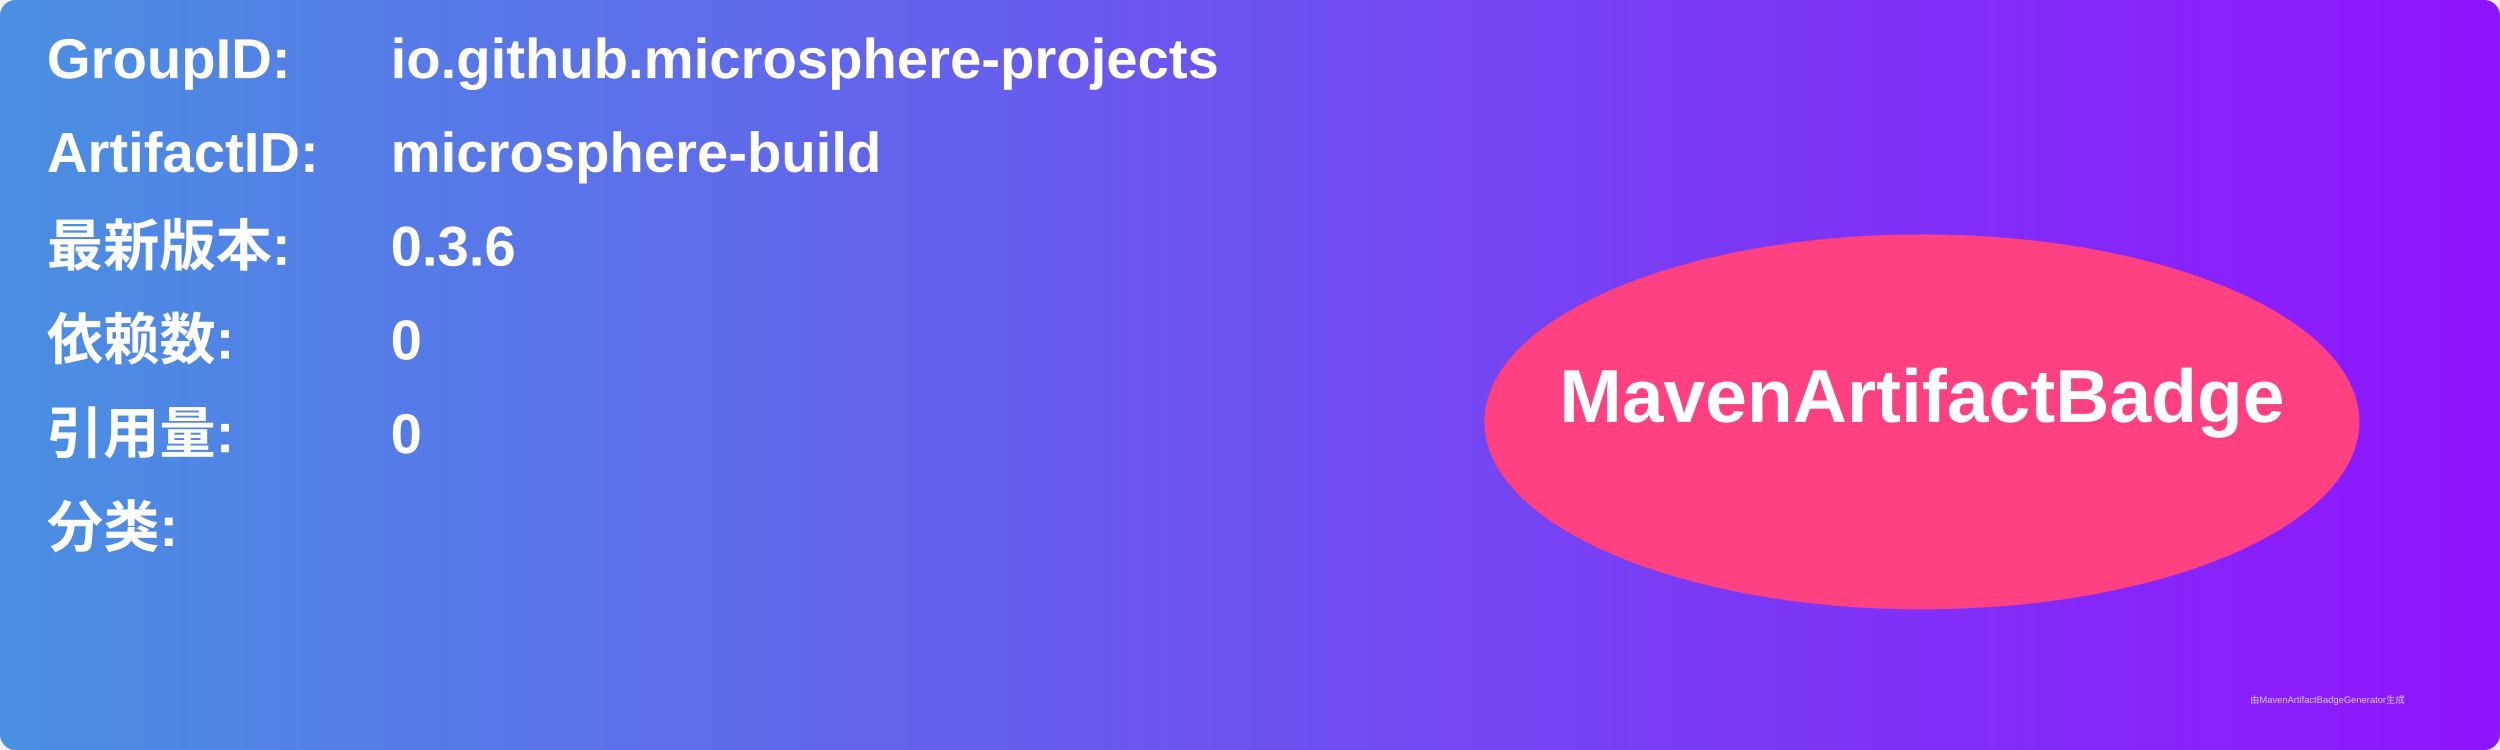
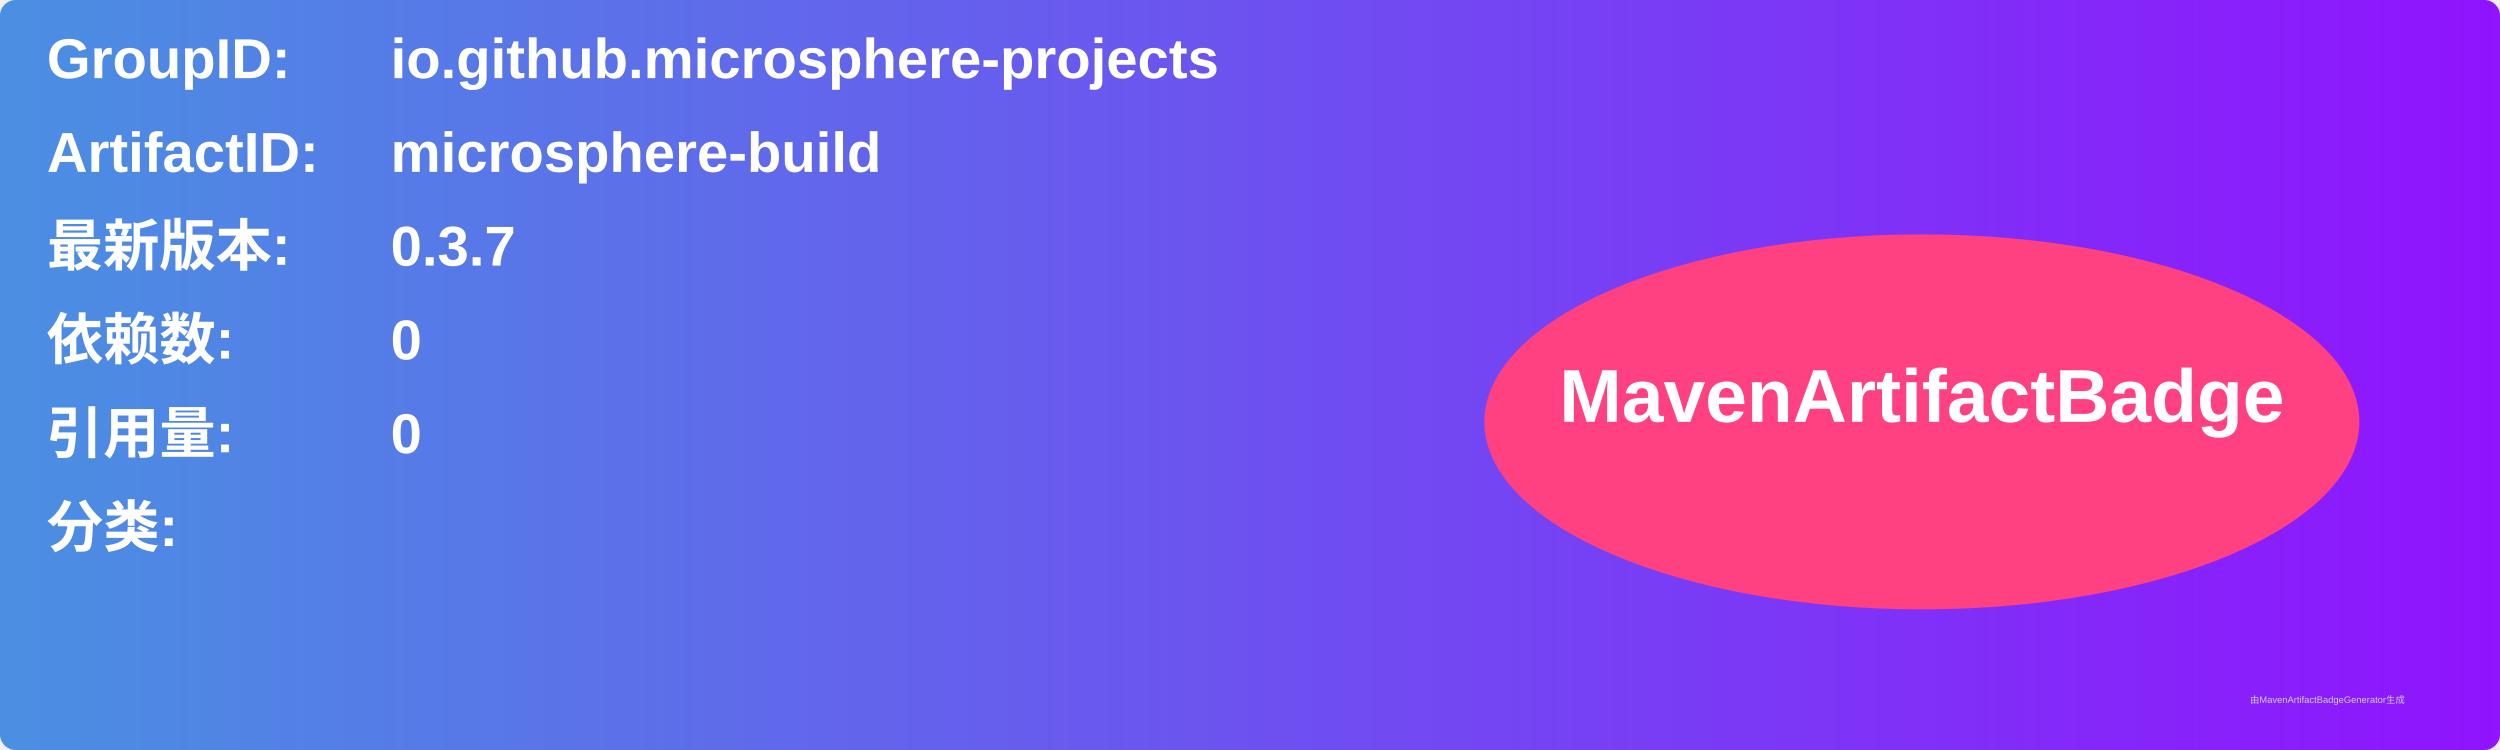
<svg xmlns="http://www.w3.org/2000/svg" width="800" height="240" viewBox="0 0 800 240">
  <linearGradient id="grad" x1="0%" y1="0%" x2="100%" y2="0%">
    <stop offset="0%" stop-color="#4a90e2" />
    <stop offset="100%" stop-color="#9013fe" />
  </linearGradient>
  <rect width="100%" height="100%" rx="5" ry="5" fill="url(#grad)" />
  <g transform="translate(15, 15)">
    <text x="0" y="10" font-family="Arial" font-size="18" fill="white" font-weight="bold" width="260">GroupID:</text>
    <text x="110" y="10" font-family="Arial" font-size="18" fill="white" font-weight="bold" width="460">io.github.microsphere-projects</text>
    <text x="0" y="40" font-family="Arial" font-size="18" fill="white" font-weight="bold" width="260">ArtifactID:</text>
    <text x="110" y="40" font-family="Arial" font-size="18" fill="white" font-weight="bold" width="460">microsphere-build</text>
    <text x="0" y="70" font-family="Arial" font-size="18" fill="white" font-weight="bold">最新版本:</text>
    <text x="110" y="70" font-family="Arial" font-size="18" fill="white" font-weight="bold">
-       <tspan font-weight="bold">0.3.6</tspan>
+       <tspan font-weight="bold">0.3.7</tspan>
    </text>
    <text x="0" y="100" font-family="Arial" font-size="18" fill="white" font-weight="bold">依赖数: </text>
    <text x="110" y="100" font-family="Arial" font-size="18" fill="white">
      <tspan font-weight="bold">0</tspan>
    </text>
    <text x="0" y="130" font-family="Arial" font-size="18" fill="white" font-weight="bold">引用量: </text>
    <text x="110" y="130" font-family="Arial" font-size="18" fill="white">
      <tspan font-weight="bold">0</tspan>
    </text>
    <text x="0" y="160" font-family="Arial" font-size="18" fill="white" font-weight="bold">分类:</text>
    <text x="10" y="190" font-family="Arial" font-size="10" fill="white">
      <tspan font-weight="bold" />
    </text>
    <ellipse cx="600" cy="120" rx="140" ry="60" fill="#ff4081" />
    <text x="600" y="120" text-anchor="middle" font-family="Arial" font-size="24" fill="white" font-weight="bold">MavenArtifactBadge</text>
  </g>
  <text x="720" y="225" font-family="Arial" font-size="3" fill="#d0d0d0">由MavenArtifactBadgeGenerator生成</text>
</svg>
